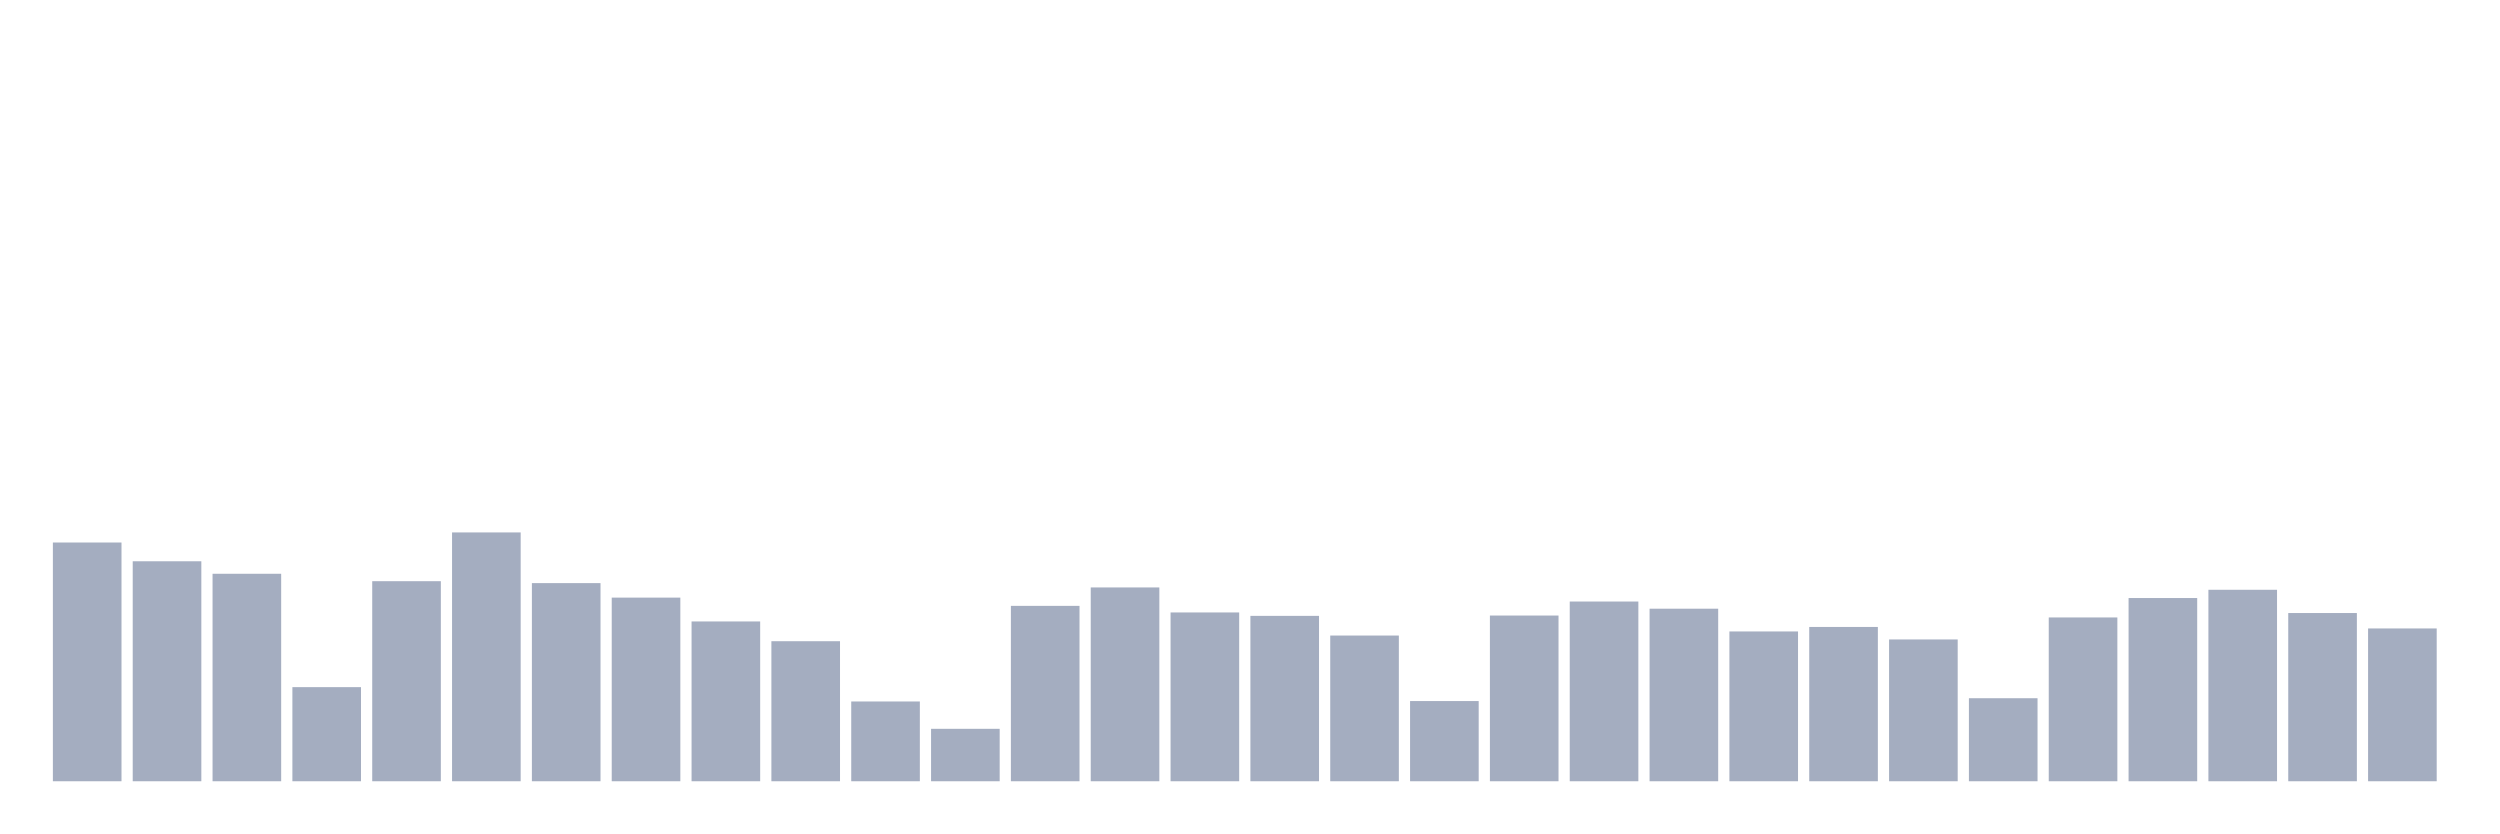
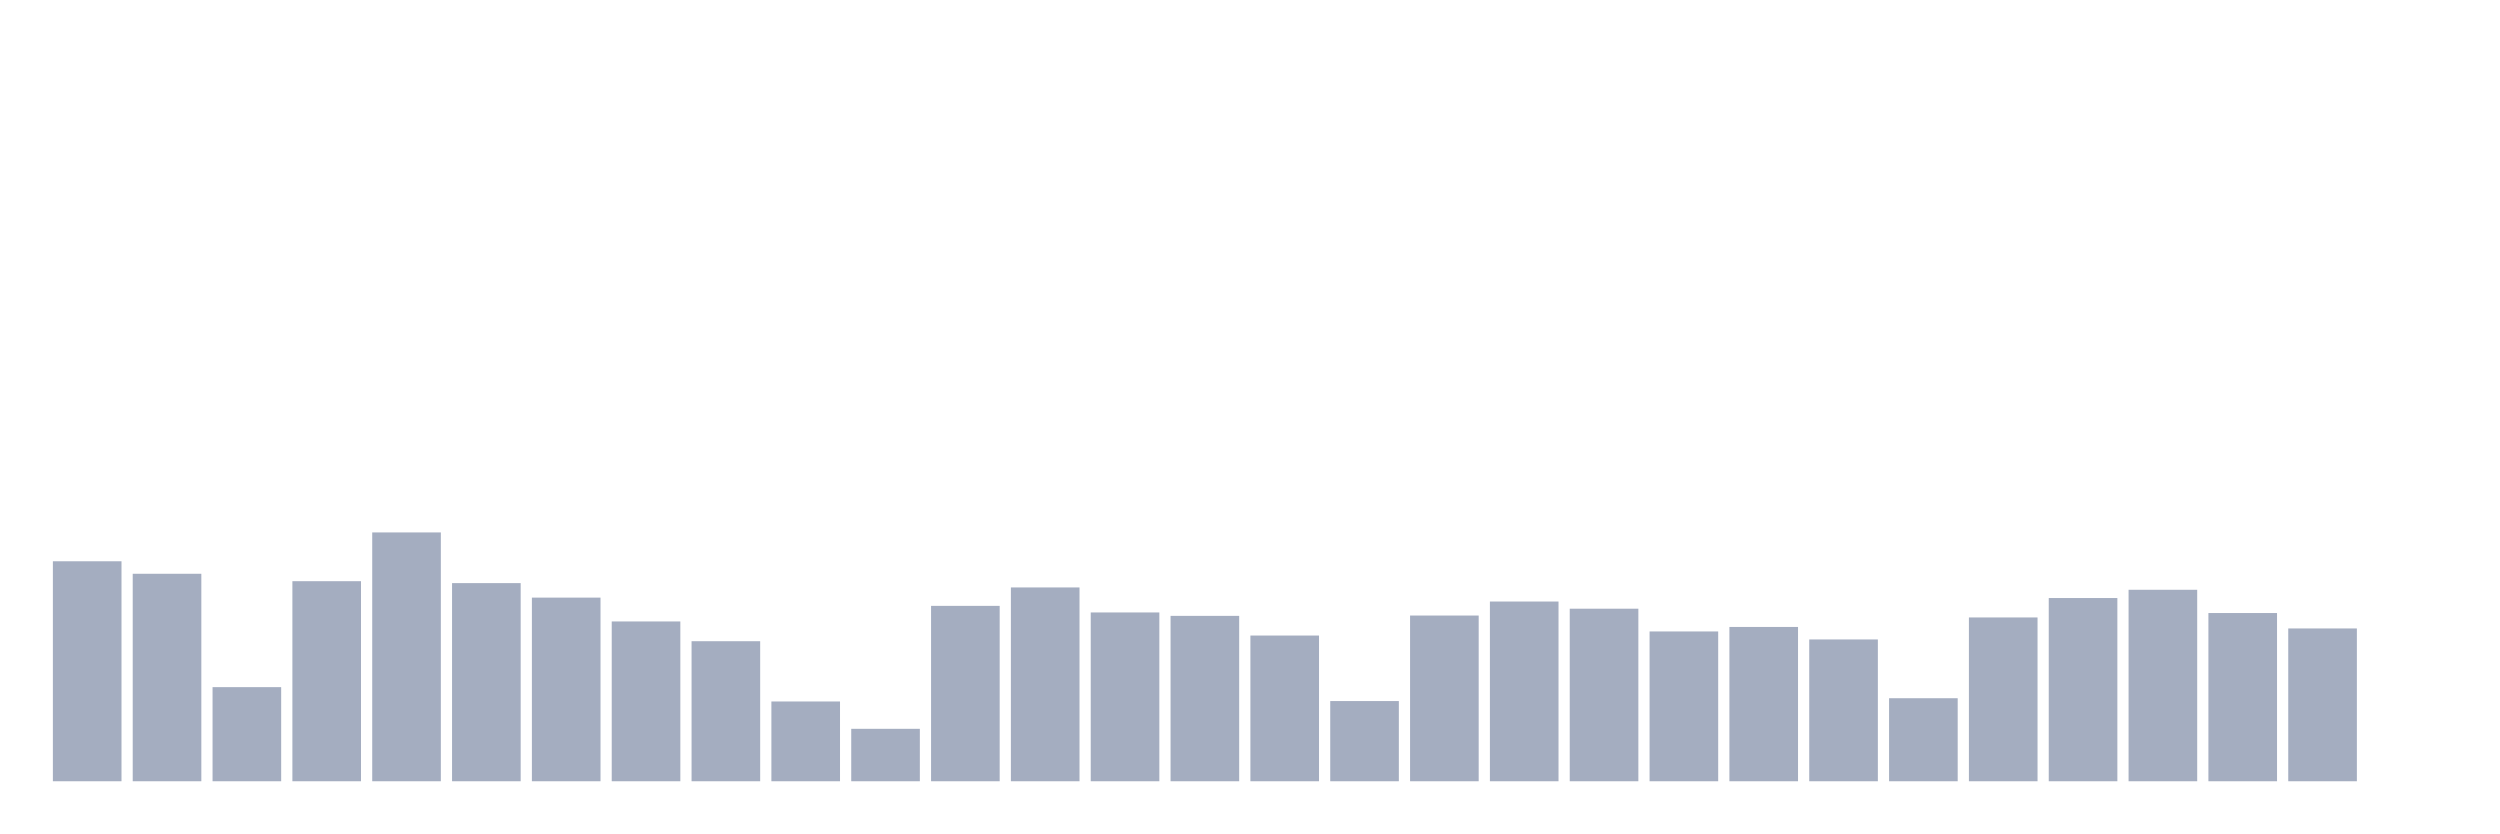
<svg xmlns="http://www.w3.org/2000/svg" viewBox="0 0 480 160">
  <g transform="translate(10,10)">
-     <rect class="bar" x="0.153" width="13.175" y="94.162" height="45.838" fill="rgb(164,173,192)" />
-     <rect class="bar" x="15.482" width="13.175" y="97.763" height="42.237" fill="rgb(164,173,192)" />
-     <rect class="bar" x="30.81" width="13.175" y="100.164" height="39.836" fill="rgb(164,173,192)" />
-     <rect class="bar" x="46.138" width="13.175" y="121.931" height="18.069" fill="rgb(164,173,192)" />
-     <rect class="bar" x="61.466" width="13.175" y="101.589" height="38.411" fill="rgb(164,173,192)" />
-     <rect class="bar" x="76.794" width="13.175" y="92.226" height="47.774" fill="rgb(164,173,192)" />
-     <rect class="bar" x="92.123" width="13.175" y="101.957" height="38.043" fill="rgb(164,173,192)" />
-     <rect class="bar" x="107.451" width="13.175" y="104.742" height="35.258" fill="rgb(164,173,192)" />
-     <rect class="bar" x="122.779" width="13.175" y="109.319" height="30.681" fill="rgb(164,173,192)" />
-     <rect class="bar" x="138.107" width="13.175" y="113.112" height="26.888" fill="rgb(164,173,192)" />
-     <rect class="bar" x="153.436" width="13.175" y="124.683" height="15.317" fill="rgb(164,173,192)" />
-     <rect class="bar" x="168.764" width="13.175" y="129.933" height="10.067" fill="rgb(164,173,192)" />
-     <rect class="bar" x="184.092" width="13.175" y="106.326" height="33.674" fill="rgb(164,173,192)" />
-     <rect class="bar" x="199.42" width="13.175" y="102.789" height="37.211" fill="rgb(164,173,192)" />
-     <rect class="bar" x="214.748" width="13.175" y="107.59" height="32.41" fill="rgb(164,173,192)" />
-     <rect class="bar" x="230.077" width="13.175" y="108.247" height="31.753" fill="rgb(164,173,192)" />
-     <rect class="bar" x="245.405" width="13.175" y="112.024" height="27.976" fill="rgb(164,173,192)" />
-     <rect class="bar" x="260.733" width="13.175" y="124.603" height="15.397" fill="rgb(164,173,192)" />
-     <rect class="bar" x="276.061" width="13.175" y="108.183" height="31.817" fill="rgb(164,173,192)" />
-     <rect class="bar" x="291.39" width="13.175" y="105.494" height="34.506" fill="rgb(164,173,192)" />
-     <rect class="bar" x="306.718" width="13.175" y="106.87" height="33.13" fill="rgb(164,173,192)" />
-     <rect class="bar" x="322.046" width="13.175" y="111.239" height="28.761" fill="rgb(164,173,192)" />
-     <rect class="bar" x="337.374" width="13.175" y="110.375" height="29.625" fill="rgb(164,173,192)" />
-     <rect class="bar" x="352.702" width="13.175" y="112.776" height="27.224" fill="rgb(164,173,192)" />
-     <rect class="bar" x="368.031" width="13.175" y="124.059" height="15.941" fill="rgb(164,173,192)" />
-     <rect class="bar" x="383.359" width="13.175" y="108.551" height="31.449" fill="rgb(164,173,192)" />
-     <rect class="bar" x="398.687" width="13.175" y="104.822" height="35.178" fill="rgb(164,173,192)" />
-     <rect class="bar" x="414.015" width="13.175" y="103.237" height="36.763" fill="rgb(164,173,192)" />
-     <rect class="bar" x="429.344" width="13.175" y="107.702" height="32.298" fill="rgb(164,173,192)" />
-     <rect class="bar" x="444.672" width="13.175" y="110.663" height="29.337" fill="rgb(164,173,192)" />
+     <rect class="bar" x="0.153" width="13.175" y="97.763" height="42.237" fill="rgb(164,173,192)" />
+     <rect class="bar" x="15.482" width="13.175" y="100.164" height="39.836" fill="rgb(164,173,192)" />
+     <rect class="bar" x="30.81" width="13.175" y="121.931" height="18.069" fill="rgb(164,173,192)" />
+     <rect class="bar" x="46.138" width="13.175" y="101.589" height="38.411" fill="rgb(164,173,192)" />
+     <rect class="bar" x="61.466" width="13.175" y="92.226" height="47.774" fill="rgb(164,173,192)" />
+     <rect class="bar" x="76.794" width="13.175" y="101.957" height="38.043" fill="rgb(164,173,192)" />
+     <rect class="bar" x="92.123" width="13.175" y="104.742" height="35.258" fill="rgb(164,173,192)" />
+     <rect class="bar" x="107.451" width="13.175" y="109.319" height="30.681" fill="rgb(164,173,192)" />
+     <rect class="bar" x="122.779" width="13.175" y="113.112" height="26.888" fill="rgb(164,173,192)" />
+     <rect class="bar" x="138.107" width="13.175" y="124.683" height="15.317" fill="rgb(164,173,192)" />
+     <rect class="bar" x="153.436" width="13.175" y="129.933" height="10.067" fill="rgb(164,173,192)" />
+     <rect class="bar" x="168.764" width="13.175" y="106.326" height="33.674" fill="rgb(164,173,192)" />
+     <rect class="bar" x="184.092" width="13.175" y="102.789" height="37.211" fill="rgb(164,173,192)" />
+     <rect class="bar" x="199.42" width="13.175" y="107.59" height="32.41" fill="rgb(164,173,192)" />
+     <rect class="bar" x="214.748" width="13.175" y="108.247" height="31.753" fill="rgb(164,173,192)" />
+     <rect class="bar" x="230.077" width="13.175" y="112.024" height="27.976" fill="rgb(164,173,192)" />
+     <rect class="bar" x="245.405" width="13.175" y="124.603" height="15.397" fill="rgb(164,173,192)" />
+     <rect class="bar" x="260.733" width="13.175" y="108.183" height="31.817" fill="rgb(164,173,192)" />
+     <rect class="bar" x="276.061" width="13.175" y="105.494" height="34.506" fill="rgb(164,173,192)" />
+     <rect class="bar" x="291.39" width="13.175" y="106.87" height="33.13" fill="rgb(164,173,192)" />
+     <rect class="bar" x="306.718" width="13.175" y="111.239" height="28.761" fill="rgb(164,173,192)" />
+     <rect class="bar" x="322.046" width="13.175" y="110.375" height="29.625" fill="rgb(164,173,192)" />
+     <rect class="bar" x="337.374" width="13.175" y="112.776" height="27.224" fill="rgb(164,173,192)" />
+     <rect class="bar" x="352.702" width="13.175" y="124.059" height="15.941" fill="rgb(164,173,192)" />
+     <rect class="bar" x="368.031" width="13.175" y="108.551" height="31.449" fill="rgb(164,173,192)" />
+     <rect class="bar" x="383.359" width="13.175" y="104.822" height="35.178" fill="rgb(164,173,192)" />
+     <rect class="bar" x="398.687" width="13.175" y="103.237" height="36.763" fill="rgb(164,173,192)" />
+     <rect class="bar" x="414.015" width="13.175" y="107.702" height="32.298" fill="rgb(164,173,192)" />
+     <rect class="bar" x="429.344" width="13.175" y="110.663" height="29.337" fill="rgb(164,173,192)" />
+     <rect class="bar" x="444.672" width="13.175" y="140" height="0" fill="rgb(164,173,192)" />
  </g>
</svg>
